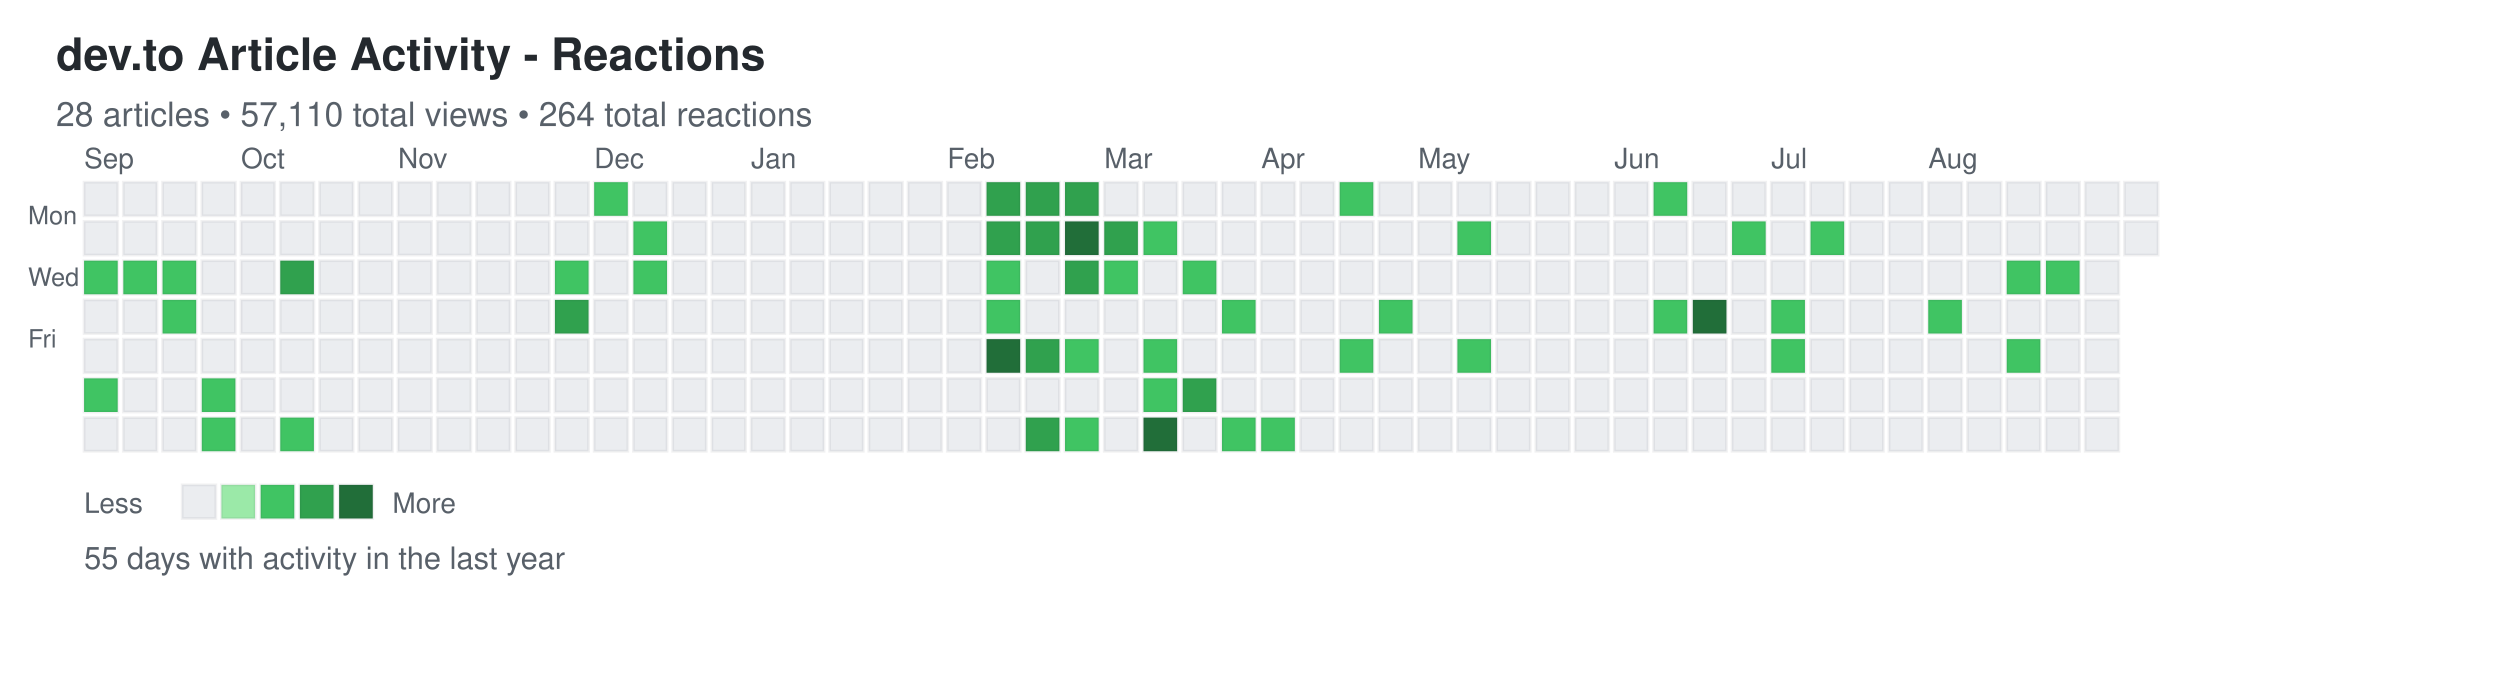
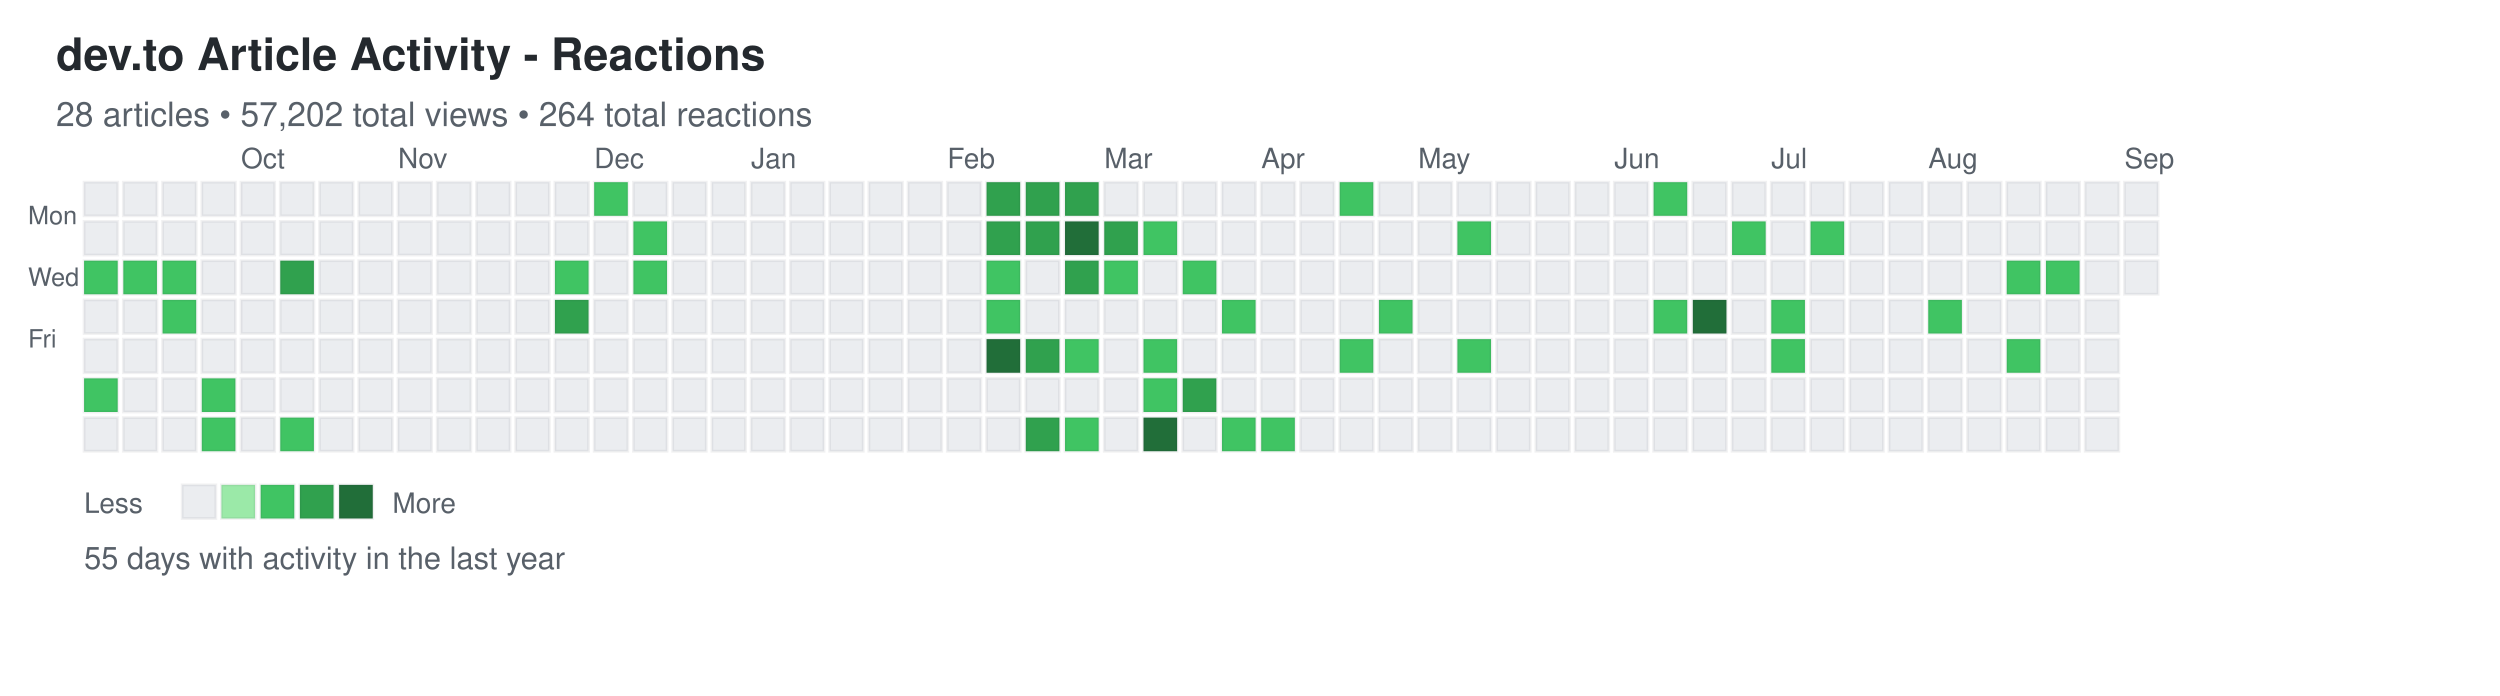
<svg xmlns="http://www.w3.org/2000/svg" width="892" height="248">
  <defs>
    <style>
.day { stroke: rgba(27,31,35,0.06); stroke-width: 1px; cursor: pointer; }
.day:hover { stroke: rgba(27,31,35,0.3); stroke-width: 2px; }
.month-label { font-family: -apple-system, BlinkMacSystemFont, "Segoe UI", Helvetica, Arial, sans-serif; font-size: 10px; fill: #586069; }
.day-label { font-family: -apple-system, BlinkMacSystemFont, "Segoe UI", Helvetica, Arial, sans-serif; font-size: 9px; fill: #586069; }
.title { font-family: -apple-system, BlinkMacSystemFont, "Segoe UI", Helvetica, Arial, sans-serif; font-size: 16px; font-weight: 600; fill: #24292e; }
.subtitle { font-family: -apple-system, BlinkMacSystemFont, "Segoe UI", Helvetica, Arial, sans-serif; font-size: 12px; fill: #586069; }
.stats { font-family: -apple-system, BlinkMacSystemFont, "Segoe UI", Helvetica, Arial, sans-serif; font-size: 11px; fill: #586069; }
.legend-text { font-family: -apple-system, BlinkMacSystemFont, "Segoe UI", Helvetica, Arial, sans-serif; font-size: 10px; fill: #586069; }
</style>
  </defs>
  <text x="20" y="25" class="title">dev.to Article Activity - Reactions</text>
-   <text x="20" y="45" class="subtitle">28 articles • 57,110 total views • 264 total reactions</text>
+   <text x="20" y="45" class="subtitle">28 articles • 57,202 total views • 264 total reactions</text>
  <text x="10" y="80" class="day-label">Mon</text>
  <text x="10" y="102" class="day-label">Wed</text>
  <text x="10" y="124" class="day-label">Fri</text>
  <rect x="30" y="65" width="12" height="12" fill="#ebedf0" class="day" data-date="2025-08-31" data-level="0" />
  <rect x="30" y="79" width="12" height="12" fill="#ebedf0" class="day" data-date="2025-09-01" data-level="0" />
  <rect x="30" y="93" width="12" height="12" fill="#40c463" class="day" data-date="2025-09-02" data-level="2" />
  <rect x="30" y="107" width="12" height="12" fill="#ebedf0" class="day" data-date="2025-09-03" data-level="0" />
  <rect x="30" y="121" width="12" height="12" fill="#ebedf0" class="day" data-date="2025-09-04" data-level="0" />
  <rect x="30" y="135" width="12" height="12" fill="#40c463" class="day" data-date="2025-09-05" data-level="2" />
  <rect x="30" y="149" width="12" height="12" fill="#ebedf0" class="day" data-date="2025-09-06" data-level="0" />
  <rect x="44" y="65" width="12" height="12" fill="#ebedf0" class="day" data-date="2025-09-07" data-level="0" />
  <rect x="44" y="79" width="12" height="12" fill="#ebedf0" class="day" data-date="2025-09-08" data-level="0" />
  <rect x="44" y="93" width="12" height="12" fill="#40c463" class="day" data-date="2025-09-09" data-level="2" />
  <rect x="44" y="107" width="12" height="12" fill="#ebedf0" class="day" data-date="2025-09-10" data-level="0" />
  <rect x="44" y="121" width="12" height="12" fill="#ebedf0" class="day" data-date="2025-09-11" data-level="0" />
  <rect x="44" y="135" width="12" height="12" fill="#ebedf0" class="day" data-date="2025-09-12" data-level="0" />
  <rect x="44" y="149" width="12" height="12" fill="#ebedf0" class="day" data-date="2025-09-13" data-level="0" />
  <rect x="58" y="65" width="12" height="12" fill="#ebedf0" class="day" data-date="2025-09-14" data-level="0" />
  <rect x="58" y="79" width="12" height="12" fill="#ebedf0" class="day" data-date="2025-09-15" data-level="0" />
  <rect x="58" y="93" width="12" height="12" fill="#40c463" class="day" data-date="2025-09-16" data-level="2" />
  <rect x="58" y="107" width="12" height="12" fill="#40c463" class="day" data-date="2025-09-17" data-level="2" />
  <rect x="58" y="121" width="12" height="12" fill="#ebedf0" class="day" data-date="2025-09-18" data-level="0" />
  <rect x="58" y="135" width="12" height="12" fill="#ebedf0" class="day" data-date="2025-09-19" data-level="0" />
  <rect x="58" y="149" width="12" height="12" fill="#ebedf0" class="day" data-date="2025-09-20" data-level="0" />
  <rect x="72" y="65" width="12" height="12" fill="#ebedf0" class="day" data-date="2025-09-21" data-level="0" />
  <rect x="72" y="79" width="12" height="12" fill="#ebedf0" class="day" data-date="2025-09-22" data-level="0" />
  <rect x="72" y="93" width="12" height="12" fill="#ebedf0" class="day" data-date="2025-09-23" data-level="0" />
  <rect x="72" y="107" width="12" height="12" fill="#ebedf0" class="day" data-date="2025-09-24" data-level="0" />
  <rect x="72" y="121" width="12" height="12" fill="#ebedf0" class="day" data-date="2025-09-25" data-level="0" />
  <rect x="72" y="135" width="12" height="12" fill="#40c463" class="day" data-date="2025-09-26" data-level="2" />
  <rect x="72" y="149" width="12" height="12" fill="#40c463" class="day" data-date="2025-09-27" data-level="2" />
  <rect x="86" y="65" width="12" height="12" fill="#ebedf0" class="day" data-date="2025-09-28" data-level="0" />
  <rect x="86" y="79" width="12" height="12" fill="#ebedf0" class="day" data-date="2025-09-29" data-level="0" />
  <rect x="86" y="93" width="12" height="12" fill="#ebedf0" class="day" data-date="2025-09-30" data-level="0" />
  <rect x="86" y="107" width="12" height="12" fill="#ebedf0" class="day" data-date="2025-10-01" data-level="0" />
  <rect x="86" y="121" width="12" height="12" fill="#ebedf0" class="day" data-date="2025-10-02" data-level="0" />
  <rect x="86" y="135" width="12" height="12" fill="#ebedf0" class="day" data-date="2025-10-03" data-level="0" />
  <rect x="86" y="149" width="12" height="12" fill="#ebedf0" class="day" data-date="2025-10-04" data-level="0" />
  <rect x="100" y="65" width="12" height="12" fill="#ebedf0" class="day" data-date="2025-10-05" data-level="0" />
  <rect x="100" y="79" width="12" height="12" fill="#ebedf0" class="day" data-date="2025-10-06" data-level="0" />
  <rect x="100" y="93" width="12" height="12" fill="#30a14e" class="day" data-date="2025-10-07" data-level="3" />
  <rect x="100" y="107" width="12" height="12" fill="#ebedf0" class="day" data-date="2025-10-08" data-level="0" />
  <rect x="100" y="121" width="12" height="12" fill="#ebedf0" class="day" data-date="2025-10-09" data-level="0" />
  <rect x="100" y="135" width="12" height="12" fill="#ebedf0" class="day" data-date="2025-10-10" data-level="0" />
  <rect x="100" y="149" width="12" height="12" fill="#40c463" class="day" data-date="2025-10-11" data-level="2" />
  <rect x="114" y="65" width="12" height="12" fill="#ebedf0" class="day" data-date="2025-10-12" data-level="0" />
  <rect x="114" y="79" width="12" height="12" fill="#ebedf0" class="day" data-date="2025-10-13" data-level="0" />
  <rect x="114" y="93" width="12" height="12" fill="#ebedf0" class="day" data-date="2025-10-14" data-level="0" />
  <rect x="114" y="107" width="12" height="12" fill="#ebedf0" class="day" data-date="2025-10-15" data-level="0" />
  <rect x="114" y="121" width="12" height="12" fill="#ebedf0" class="day" data-date="2025-10-16" data-level="0" />
  <rect x="114" y="135" width="12" height="12" fill="#ebedf0" class="day" data-date="2025-10-17" data-level="0" />
  <rect x="114" y="149" width="12" height="12" fill="#ebedf0" class="day" data-date="2025-10-18" data-level="0" />
  <rect x="128" y="65" width="12" height="12" fill="#ebedf0" class="day" data-date="2025-10-19" data-level="0" />
  <rect x="128" y="79" width="12" height="12" fill="#ebedf0" class="day" data-date="2025-10-20" data-level="0" />
  <rect x="128" y="93" width="12" height="12" fill="#ebedf0" class="day" data-date="2025-10-21" data-level="0" />
  <rect x="128" y="107" width="12" height="12" fill="#ebedf0" class="day" data-date="2025-10-22" data-level="0" />
  <rect x="128" y="121" width="12" height="12" fill="#ebedf0" class="day" data-date="2025-10-23" data-level="0" />
  <rect x="128" y="135" width="12" height="12" fill="#ebedf0" class="day" data-date="2025-10-24" data-level="0" />
  <rect x="128" y="149" width="12" height="12" fill="#ebedf0" class="day" data-date="2025-10-25" data-level="0" />
  <rect x="142" y="65" width="12" height="12" fill="#ebedf0" class="day" data-date="2025-10-26" data-level="0" />
  <rect x="142" y="79" width="12" height="12" fill="#ebedf0" class="day" data-date="2025-10-27" data-level="0" />
  <rect x="142" y="93" width="12" height="12" fill="#ebedf0" class="day" data-date="2025-10-28" data-level="0" />
  <rect x="142" y="107" width="12" height="12" fill="#ebedf0" class="day" data-date="2025-10-29" data-level="0" />
  <rect x="142" y="121" width="12" height="12" fill="#ebedf0" class="day" data-date="2025-10-30" data-level="0" />
  <rect x="142" y="135" width="12" height="12" fill="#ebedf0" class="day" data-date="2025-10-31" data-level="0" />
  <rect x="142" y="149" width="12" height="12" fill="#ebedf0" class="day" data-date="2025-11-01" data-level="0" />
  <rect x="156" y="65" width="12" height="12" fill="#ebedf0" class="day" data-date="2025-11-02" data-level="0" />
  <rect x="156" y="79" width="12" height="12" fill="#ebedf0" class="day" data-date="2025-11-03" data-level="0" />
  <rect x="156" y="93" width="12" height="12" fill="#ebedf0" class="day" data-date="2025-11-04" data-level="0" />
  <rect x="156" y="107" width="12" height="12" fill="#ebedf0" class="day" data-date="2025-11-05" data-level="0" />
  <rect x="156" y="121" width="12" height="12" fill="#ebedf0" class="day" data-date="2025-11-06" data-level="0" />
  <rect x="156" y="135" width="12" height="12" fill="#ebedf0" class="day" data-date="2025-11-07" data-level="0" />
  <rect x="156" y="149" width="12" height="12" fill="#ebedf0" class="day" data-date="2025-11-08" data-level="0" />
  <rect x="170" y="65" width="12" height="12" fill="#ebedf0" class="day" data-date="2025-11-09" data-level="0" />
  <rect x="170" y="79" width="12" height="12" fill="#ebedf0" class="day" data-date="2025-11-10" data-level="0" />
  <rect x="170" y="93" width="12" height="12" fill="#ebedf0" class="day" data-date="2025-11-11" data-level="0" />
  <rect x="170" y="107" width="12" height="12" fill="#ebedf0" class="day" data-date="2025-11-12" data-level="0" />
  <rect x="170" y="121" width="12" height="12" fill="#ebedf0" class="day" data-date="2025-11-13" data-level="0" />
  <rect x="170" y="135" width="12" height="12" fill="#ebedf0" class="day" data-date="2025-11-14" data-level="0" />
  <rect x="170" y="149" width="12" height="12" fill="#ebedf0" class="day" data-date="2025-11-15" data-level="0" />
  <rect x="184" y="65" width="12" height="12" fill="#ebedf0" class="day" data-date="2025-11-16" data-level="0" />
  <rect x="184" y="79" width="12" height="12" fill="#ebedf0" class="day" data-date="2025-11-17" data-level="0" />
  <rect x="184" y="93" width="12" height="12" fill="#ebedf0" class="day" data-date="2025-11-18" data-level="0" />
  <rect x="184" y="107" width="12" height="12" fill="#ebedf0" class="day" data-date="2025-11-19" data-level="0" />
  <rect x="184" y="121" width="12" height="12" fill="#ebedf0" class="day" data-date="2025-11-20" data-level="0" />
  <rect x="184" y="135" width="12" height="12" fill="#ebedf0" class="day" data-date="2025-11-21" data-level="0" />
  <rect x="184" y="149" width="12" height="12" fill="#ebedf0" class="day" data-date="2025-11-22" data-level="0" />
  <rect x="198" y="65" width="12" height="12" fill="#ebedf0" class="day" data-date="2025-11-23" data-level="0" />
  <rect x="198" y="79" width="12" height="12" fill="#ebedf0" class="day" data-date="2025-11-24" data-level="0" />
  <rect x="198" y="93" width="12" height="12" fill="#40c463" class="day" data-date="2025-11-25" data-level="2" />
  <rect x="198" y="107" width="12" height="12" fill="#30a14e" class="day" data-date="2025-11-26" data-level="3" />
  <rect x="198" y="121" width="12" height="12" fill="#ebedf0" class="day" data-date="2025-11-27" data-level="0" />
  <rect x="198" y="135" width="12" height="12" fill="#ebedf0" class="day" data-date="2025-11-28" data-level="0" />
  <rect x="198" y="149" width="12" height="12" fill="#ebedf0" class="day" data-date="2025-11-29" data-level="0" />
  <rect x="212" y="65" width="12" height="12" fill="#40c463" class="day" data-date="2025-11-30" data-level="2" />
  <rect x="212" y="79" width="12" height="12" fill="#ebedf0" class="day" data-date="2025-12-01" data-level="0" />
  <rect x="212" y="93" width="12" height="12" fill="#ebedf0" class="day" data-date="2025-12-02" data-level="0" />
  <rect x="212" y="107" width="12" height="12" fill="#ebedf0" class="day" data-date="2025-12-03" data-level="0" />
  <rect x="212" y="121" width="12" height="12" fill="#ebedf0" class="day" data-date="2025-12-04" data-level="0" />
  <rect x="212" y="135" width="12" height="12" fill="#ebedf0" class="day" data-date="2025-12-05" data-level="0" />
  <rect x="212" y="149" width="12" height="12" fill="#ebedf0" class="day" data-date="2025-12-06" data-level="0" />
  <rect x="226" y="65" width="12" height="12" fill="#ebedf0" class="day" data-date="2025-12-07" data-level="0" />
  <rect x="226" y="79" width="12" height="12" fill="#40c463" class="day" data-date="2025-12-08" data-level="2" />
  <rect x="226" y="93" width="12" height="12" fill="#40c463" class="day" data-date="2025-12-09" data-level="2" />
  <rect x="226" y="107" width="12" height="12" fill="#ebedf0" class="day" data-date="2025-12-10" data-level="0" />
  <rect x="226" y="121" width="12" height="12" fill="#ebedf0" class="day" data-date="2025-12-11" data-level="0" />
  <rect x="226" y="135" width="12" height="12" fill="#ebedf0" class="day" data-date="2025-12-12" data-level="0" />
  <rect x="226" y="149" width="12" height="12" fill="#ebedf0" class="day" data-date="2025-12-13" data-level="0" />
  <rect x="240" y="65" width="12" height="12" fill="#ebedf0" class="day" data-date="2025-12-14" data-level="0" />
  <rect x="240" y="79" width="12" height="12" fill="#ebedf0" class="day" data-date="2025-12-15" data-level="0" />
  <rect x="240" y="93" width="12" height="12" fill="#ebedf0" class="day" data-date="2025-12-16" data-level="0" />
  <rect x="240" y="107" width="12" height="12" fill="#ebedf0" class="day" data-date="2025-12-17" data-level="0" />
  <rect x="240" y="121" width="12" height="12" fill="#ebedf0" class="day" data-date="2025-12-18" data-level="0" />
  <rect x="240" y="135" width="12" height="12" fill="#ebedf0" class="day" data-date="2025-12-19" data-level="0" />
  <rect x="240" y="149" width="12" height="12" fill="#ebedf0" class="day" data-date="2025-12-20" data-level="0" />
  <rect x="254" y="65" width="12" height="12" fill="#ebedf0" class="day" data-date="2025-12-21" data-level="0" />
  <rect x="254" y="79" width="12" height="12" fill="#ebedf0" class="day" data-date="2025-12-22" data-level="0" />
  <rect x="254" y="93" width="12" height="12" fill="#ebedf0" class="day" data-date="2025-12-23" data-level="0" />
  <rect x="254" y="107" width="12" height="12" fill="#ebedf0" class="day" data-date="2025-12-24" data-level="0" />
  <rect x="254" y="121" width="12" height="12" fill="#ebedf0" class="day" data-date="2025-12-25" data-level="0" />
  <rect x="254" y="135" width="12" height="12" fill="#ebedf0" class="day" data-date="2025-12-26" data-level="0" />
  <rect x="254" y="149" width="12" height="12" fill="#ebedf0" class="day" data-date="2025-12-27" data-level="0" />
  <rect x="268" y="65" width="12" height="12" fill="#ebedf0" class="day" data-date="2025-12-28" data-level="0" />
  <rect x="268" y="79" width="12" height="12" fill="#ebedf0" class="day" data-date="2025-12-29" data-level="0" />
  <rect x="268" y="93" width="12" height="12" fill="#ebedf0" class="day" data-date="2025-12-30" data-level="0" />
  <rect x="268" y="107" width="12" height="12" fill="#ebedf0" class="day" data-date="2025-12-31" data-level="0" />
  <rect x="268" y="121" width="12" height="12" fill="#ebedf0" class="day" data-date="2026-01-01" data-level="0" />
  <rect x="268" y="135" width="12" height="12" fill="#ebedf0" class="day" data-date="2026-01-02" data-level="0" />
  <rect x="268" y="149" width="12" height="12" fill="#ebedf0" class="day" data-date="2026-01-03" data-level="0" />
  <rect x="282" y="65" width="12" height="12" fill="#ebedf0" class="day" data-date="2026-01-04" data-level="0" />
  <rect x="282" y="79" width="12" height="12" fill="#ebedf0" class="day" data-date="2026-01-05" data-level="0" />
  <rect x="282" y="93" width="12" height="12" fill="#ebedf0" class="day" data-date="2026-01-06" data-level="0" />
  <rect x="282" y="107" width="12" height="12" fill="#ebedf0" class="day" data-date="2026-01-07" data-level="0" />
  <rect x="282" y="121" width="12" height="12" fill="#ebedf0" class="day" data-date="2026-01-08" data-level="0" />
  <rect x="282" y="135" width="12" height="12" fill="#ebedf0" class="day" data-date="2026-01-09" data-level="0" />
  <rect x="282" y="149" width="12" height="12" fill="#ebedf0" class="day" data-date="2026-01-10" data-level="0" />
  <rect x="296" y="65" width="12" height="12" fill="#ebedf0" class="day" data-date="2026-01-11" data-level="0" />
  <rect x="296" y="79" width="12" height="12" fill="#ebedf0" class="day" data-date="2026-01-12" data-level="0" />
  <rect x="296" y="93" width="12" height="12" fill="#ebedf0" class="day" data-date="2026-01-13" data-level="0" />
  <rect x="296" y="107" width="12" height="12" fill="#ebedf0" class="day" data-date="2026-01-14" data-level="0" />
  <rect x="296" y="121" width="12" height="12" fill="#ebedf0" class="day" data-date="2026-01-15" data-level="0" />
  <rect x="296" y="135" width="12" height="12" fill="#ebedf0" class="day" data-date="2026-01-16" data-level="0" />
  <rect x="296" y="149" width="12" height="12" fill="#ebedf0" class="day" data-date="2026-01-17" data-level="0" />
  <rect x="310" y="65" width="12" height="12" fill="#ebedf0" class="day" data-date="2026-01-18" data-level="0" />
  <rect x="310" y="79" width="12" height="12" fill="#ebedf0" class="day" data-date="2026-01-19" data-level="0" />
  <rect x="310" y="93" width="12" height="12" fill="#ebedf0" class="day" data-date="2026-01-20" data-level="0" />
  <rect x="310" y="107" width="12" height="12" fill="#ebedf0" class="day" data-date="2026-01-21" data-level="0" />
  <rect x="310" y="121" width="12" height="12" fill="#ebedf0" class="day" data-date="2026-01-22" data-level="0" />
  <rect x="310" y="135" width="12" height="12" fill="#ebedf0" class="day" data-date="2026-01-23" data-level="0" />
  <rect x="310" y="149" width="12" height="12" fill="#ebedf0" class="day" data-date="2026-01-24" data-level="0" />
  <rect x="324" y="65" width="12" height="12" fill="#ebedf0" class="day" data-date="2026-01-25" data-level="0" />
  <rect x="324" y="79" width="12" height="12" fill="#ebedf0" class="day" data-date="2026-01-26" data-level="0" />
  <rect x="324" y="93" width="12" height="12" fill="#ebedf0" class="day" data-date="2026-01-27" data-level="0" />
  <rect x="324" y="107" width="12" height="12" fill="#ebedf0" class="day" data-date="2026-01-28" data-level="0" />
  <rect x="324" y="121" width="12" height="12" fill="#ebedf0" class="day" data-date="2026-01-29" data-level="0" />
  <rect x="324" y="135" width="12" height="12" fill="#ebedf0" class="day" data-date="2026-01-30" data-level="0" />
  <rect x="324" y="149" width="12" height="12" fill="#ebedf0" class="day" data-date="2026-01-31" data-level="0" />
  <rect x="338" y="65" width="12" height="12" fill="#ebedf0" class="day" data-date="2026-02-01" data-level="0" />
  <rect x="338" y="79" width="12" height="12" fill="#ebedf0" class="day" data-date="2026-02-02" data-level="0" />
  <rect x="338" y="93" width="12" height="12" fill="#ebedf0" class="day" data-date="2026-02-03" data-level="0" />
  <rect x="338" y="107" width="12" height="12" fill="#ebedf0" class="day" data-date="2026-02-04" data-level="0" />
  <rect x="338" y="121" width="12" height="12" fill="#ebedf0" class="day" data-date="2026-02-05" data-level="0" />
  <rect x="338" y="135" width="12" height="12" fill="#ebedf0" class="day" data-date="2026-02-06" data-level="0" />
  <rect x="338" y="149" width="12" height="12" fill="#ebedf0" class="day" data-date="2026-02-07" data-level="0" />
  <rect x="352" y="65" width="12" height="12" fill="#30a14e" class="day" data-date="2026-02-08" data-level="3" />
  <rect x="352" y="79" width="12" height="12" fill="#30a14e" class="day" data-date="2026-02-09" data-level="3" />
  <rect x="352" y="93" width="12" height="12" fill="#40c463" class="day" data-date="2026-02-10" data-level="2" />
  <rect x="352" y="107" width="12" height="12" fill="#40c463" class="day" data-date="2026-02-11" data-level="2" />
  <rect x="352" y="121" width="12" height="12" fill="#216e39" class="day" data-date="2026-02-12" data-level="4" />
  <rect x="352" y="135" width="12" height="12" fill="#ebedf0" class="day" data-date="2026-02-13" data-level="0" />
  <rect x="352" y="149" width="12" height="12" fill="#ebedf0" class="day" data-date="2026-02-14" data-level="0" />
  <rect x="366" y="65" width="12" height="12" fill="#30a14e" class="day" data-date="2026-02-15" data-level="3" />
  <rect x="366" y="79" width="12" height="12" fill="#30a14e" class="day" data-date="2026-02-16" data-level="3" />
  <rect x="366" y="93" width="12" height="12" fill="#ebedf0" class="day" data-date="2026-02-17" data-level="0" />
  <rect x="366" y="107" width="12" height="12" fill="#ebedf0" class="day" data-date="2026-02-18" data-level="0" />
  <rect x="366" y="121" width="12" height="12" fill="#30a14e" class="day" data-date="2026-02-19" data-level="3" />
  <rect x="366" y="135" width="12" height="12" fill="#ebedf0" class="day" data-date="2026-02-20" data-level="0" />
  <rect x="366" y="149" width="12" height="12" fill="#30a14e" class="day" data-date="2026-02-21" data-level="3" />
  <rect x="380" y="65" width="12" height="12" fill="#30a14e" class="day" data-date="2026-02-22" data-level="3" />
  <rect x="380" y="79" width="12" height="12" fill="#216e39" class="day" data-date="2026-02-23" data-level="4" />
  <rect x="380" y="93" width="12" height="12" fill="#30a14e" class="day" data-date="2026-02-24" data-level="3" />
  <rect x="380" y="107" width="12" height="12" fill="#ebedf0" class="day" data-date="2026-02-25" data-level="0" />
  <rect x="380" y="121" width="12" height="12" fill="#40c463" class="day" data-date="2026-02-26" data-level="2" />
  <rect x="380" y="135" width="12" height="12" fill="#ebedf0" class="day" data-date="2026-02-27" data-level="0" />
  <rect x="380" y="149" width="12" height="12" fill="#40c463" class="day" data-date="2026-02-28" data-level="2" />
  <rect x="394" y="65" width="12" height="12" fill="#ebedf0" class="day" data-date="2026-03-01" data-level="0" />
  <rect x="394" y="79" width="12" height="12" fill="#30a14e" class="day" data-date="2026-03-02" data-level="3" />
  <rect x="394" y="93" width="12" height="12" fill="#40c463" class="day" data-date="2026-03-03" data-level="2" />
  <rect x="394" y="107" width="12" height="12" fill="#ebedf0" class="day" data-date="2026-03-04" data-level="0" />
  <rect x="394" y="121" width="12" height="12" fill="#ebedf0" class="day" data-date="2026-03-05" data-level="0" />
  <rect x="394" y="135" width="12" height="12" fill="#ebedf0" class="day" data-date="2026-03-06" data-level="0" />
  <rect x="394" y="149" width="12" height="12" fill="#ebedf0" class="day" data-date="2026-03-07" data-level="0" />
  <rect x="408" y="65" width="12" height="12" fill="#ebedf0" class="day" data-date="2026-03-08" data-level="0" />
  <rect x="408" y="79" width="12" height="12" fill="#40c463" class="day" data-date="2026-03-09" data-level="2" />
  <rect x="408" y="93" width="12" height="12" fill="#ebedf0" class="day" data-date="2026-03-10" data-level="0" />
  <rect x="408" y="107" width="12" height="12" fill="#ebedf0" class="day" data-date="2026-03-11" data-level="0" />
  <rect x="408" y="121" width="12" height="12" fill="#40c463" class="day" data-date="2026-03-12" data-level="2" />
  <rect x="408" y="135" width="12" height="12" fill="#40c463" class="day" data-date="2026-03-13" data-level="2" />
  <rect x="408" y="149" width="12" height="12" fill="#216e39" class="day" data-date="2026-03-14" data-level="4" />
  <rect x="422" y="65" width="12" height="12" fill="#ebedf0" class="day" data-date="2026-03-15" data-level="0" />
  <rect x="422" y="79" width="12" height="12" fill="#ebedf0" class="day" data-date="2026-03-16" data-level="0" />
  <rect x="422" y="93" width="12" height="12" fill="#40c463" class="day" data-date="2026-03-17" data-level="2" />
  <rect x="422" y="107" width="12" height="12" fill="#ebedf0" class="day" data-date="2026-03-18" data-level="0" />
  <rect x="422" y="121" width="12" height="12" fill="#ebedf0" class="day" data-date="2026-03-19" data-level="0" />
  <rect x="422" y="135" width="12" height="12" fill="#30a14e" class="day" data-date="2026-03-20" data-level="3" />
  <rect x="422" y="149" width="12" height="12" fill="#ebedf0" class="day" data-date="2026-03-21" data-level="0" />
  <rect x="436" y="65" width="12" height="12" fill="#ebedf0" class="day" data-date="2026-03-22" data-level="0" />
  <rect x="436" y="79" width="12" height="12" fill="#ebedf0" class="day" data-date="2026-03-23" data-level="0" />
  <rect x="436" y="93" width="12" height="12" fill="#ebedf0" class="day" data-date="2026-03-24" data-level="0" />
  <rect x="436" y="107" width="12" height="12" fill="#40c463" class="day" data-date="2026-03-25" data-level="2" />
  <rect x="436" y="121" width="12" height="12" fill="#ebedf0" class="day" data-date="2026-03-26" data-level="0" />
  <rect x="436" y="135" width="12" height="12" fill="#ebedf0" class="day" data-date="2026-03-27" data-level="0" />
  <rect x="436" y="149" width="12" height="12" fill="#40c463" class="day" data-date="2026-03-28" data-level="2" />
  <rect x="450" y="65" width="12" height="12" fill="#ebedf0" class="day" data-date="2026-03-29" data-level="0" />
  <rect x="450" y="79" width="12" height="12" fill="#ebedf0" class="day" data-date="2026-03-30" data-level="0" />
  <rect x="450" y="93" width="12" height="12" fill="#ebedf0" class="day" data-date="2026-03-31" data-level="0" />
  <rect x="450" y="107" width="12" height="12" fill="#ebedf0" class="day" data-date="2026-04-01" data-level="0" />
  <rect x="450" y="121" width="12" height="12" fill="#ebedf0" class="day" data-date="2026-04-02" data-level="0" />
  <rect x="450" y="135" width="12" height="12" fill="#ebedf0" class="day" data-date="2026-04-03" data-level="0" />
  <rect x="450" y="149" width="12" height="12" fill="#40c463" class="day" data-date="2026-04-04" data-level="2" />
  <rect x="464" y="65" width="12" height="12" fill="#ebedf0" class="day" data-date="2026-04-05" data-level="0" />
  <rect x="464" y="79" width="12" height="12" fill="#ebedf0" class="day" data-date="2026-04-06" data-level="0" />
  <rect x="464" y="93" width="12" height="12" fill="#ebedf0" class="day" data-date="2026-04-07" data-level="0" />
  <rect x="464" y="107" width="12" height="12" fill="#ebedf0" class="day" data-date="2026-04-08" data-level="0" />
  <rect x="464" y="121" width="12" height="12" fill="#ebedf0" class="day" data-date="2026-04-09" data-level="0" />
  <rect x="464" y="135" width="12" height="12" fill="#ebedf0" class="day" data-date="2026-04-10" data-level="0" />
  <rect x="464" y="149" width="12" height="12" fill="#ebedf0" class="day" data-date="2026-04-11" data-level="0" />
  <rect x="478" y="65" width="12" height="12" fill="#40c463" class="day" data-date="2026-04-12" data-level="2" />
  <rect x="478" y="79" width="12" height="12" fill="#ebedf0" class="day" data-date="2026-04-13" data-level="0" />
  <rect x="478" y="93" width="12" height="12" fill="#ebedf0" class="day" data-date="2026-04-14" data-level="0" />
  <rect x="478" y="107" width="12" height="12" fill="#ebedf0" class="day" data-date="2026-04-15" data-level="0" />
  <rect x="478" y="121" width="12" height="12" fill="#40c463" class="day" data-date="2026-04-16" data-level="2" />
  <rect x="478" y="135" width="12" height="12" fill="#ebedf0" class="day" data-date="2026-04-17" data-level="0" />
  <rect x="478" y="149" width="12" height="12" fill="#ebedf0" class="day" data-date="2026-04-18" data-level="0" />
  <rect x="492" y="65" width="12" height="12" fill="#ebedf0" class="day" data-date="2026-04-19" data-level="0" />
  <rect x="492" y="79" width="12" height="12" fill="#ebedf0" class="day" data-date="2026-04-20" data-level="0" />
  <rect x="492" y="93" width="12" height="12" fill="#ebedf0" class="day" data-date="2026-04-21" data-level="0" />
  <rect x="492" y="107" width="12" height="12" fill="#40c463" class="day" data-date="2026-04-22" data-level="2" />
  <rect x="492" y="121" width="12" height="12" fill="#ebedf0" class="day" data-date="2026-04-23" data-level="0" />
  <rect x="492" y="135" width="12" height="12" fill="#ebedf0" class="day" data-date="2026-04-24" data-level="0" />
  <rect x="492" y="149" width="12" height="12" fill="#ebedf0" class="day" data-date="2026-04-25" data-level="0" />
  <rect x="506" y="65" width="12" height="12" fill="#ebedf0" class="day" data-date="2026-04-26" data-level="0" />
  <rect x="506" y="79" width="12" height="12" fill="#ebedf0" class="day" data-date="2026-04-27" data-level="0" />
  <rect x="506" y="93" width="12" height="12" fill="#ebedf0" class="day" data-date="2026-04-28" data-level="0" />
  <rect x="506" y="107" width="12" height="12" fill="#ebedf0" class="day" data-date="2026-04-29" data-level="0" />
  <rect x="506" y="121" width="12" height="12" fill="#ebedf0" class="day" data-date="2026-04-30" data-level="0" />
  <rect x="506" y="135" width="12" height="12" fill="#ebedf0" class="day" data-date="2026-05-01" data-level="0" />
  <rect x="506" y="149" width="12" height="12" fill="#ebedf0" class="day" data-date="2026-05-02" data-level="0" />
  <rect x="520" y="65" width="12" height="12" fill="#ebedf0" class="day" data-date="2026-05-03" data-level="0" />
  <rect x="520" y="79" width="12" height="12" fill="#40c463" class="day" data-date="2026-05-04" data-level="2" />
  <rect x="520" y="93" width="12" height="12" fill="#ebedf0" class="day" data-date="2026-05-05" data-level="0" />
  <rect x="520" y="107" width="12" height="12" fill="#ebedf0" class="day" data-date="2026-05-06" data-level="0" />
  <rect x="520" y="121" width="12" height="12" fill="#40c463" class="day" data-date="2026-05-07" data-level="2" />
  <rect x="520" y="135" width="12" height="12" fill="#ebedf0" class="day" data-date="2026-05-08" data-level="0" />
  <rect x="520" y="149" width="12" height="12" fill="#ebedf0" class="day" data-date="2026-05-09" data-level="0" />
  <rect x="534" y="65" width="12" height="12" fill="#ebedf0" class="day" data-date="2026-05-10" data-level="0" />
  <rect x="534" y="79" width="12" height="12" fill="#ebedf0" class="day" data-date="2026-05-11" data-level="0" />
  <rect x="534" y="93" width="12" height="12" fill="#ebedf0" class="day" data-date="2026-05-12" data-level="0" />
  <rect x="534" y="107" width="12" height="12" fill="#ebedf0" class="day" data-date="2026-05-13" data-level="0" />
  <rect x="534" y="121" width="12" height="12" fill="#ebedf0" class="day" data-date="2026-05-14" data-level="0" />
  <rect x="534" y="135" width="12" height="12" fill="#ebedf0" class="day" data-date="2026-05-15" data-level="0" />
  <rect x="534" y="149" width="12" height="12" fill="#ebedf0" class="day" data-date="2026-05-16" data-level="0" />
  <rect x="548" y="65" width="12" height="12" fill="#ebedf0" class="day" data-date="2026-05-17" data-level="0" />
  <rect x="548" y="79" width="12" height="12" fill="#ebedf0" class="day" data-date="2026-05-18" data-level="0" />
  <rect x="548" y="93" width="12" height="12" fill="#ebedf0" class="day" data-date="2026-05-19" data-level="0" />
  <rect x="548" y="107" width="12" height="12" fill="#ebedf0" class="day" data-date="2026-05-20" data-level="0" />
  <rect x="548" y="121" width="12" height="12" fill="#ebedf0" class="day" data-date="2026-05-21" data-level="0" />
  <rect x="548" y="135" width="12" height="12" fill="#ebedf0" class="day" data-date="2026-05-22" data-level="0" />
  <rect x="548" y="149" width="12" height="12" fill="#ebedf0" class="day" data-date="2026-05-23" data-level="0" />
  <rect x="562" y="65" width="12" height="12" fill="#ebedf0" class="day" data-date="2026-05-24" data-level="0" />
  <rect x="562" y="79" width="12" height="12" fill="#ebedf0" class="day" data-date="2026-05-25" data-level="0" />
  <rect x="562" y="93" width="12" height="12" fill="#ebedf0" class="day" data-date="2026-05-26" data-level="0" />
  <rect x="562" y="107" width="12" height="12" fill="#ebedf0" class="day" data-date="2026-05-27" data-level="0" />
  <rect x="562" y="121" width="12" height="12" fill="#ebedf0" class="day" data-date="2026-05-28" data-level="0" />
  <rect x="562" y="135" width="12" height="12" fill="#ebedf0" class="day" data-date="2026-05-29" data-level="0" />
  <rect x="562" y="149" width="12" height="12" fill="#ebedf0" class="day" data-date="2026-05-30" data-level="0" />
  <rect x="576" y="65" width="12" height="12" fill="#ebedf0" class="day" data-date="2026-05-31" data-level="0" />
  <rect x="576" y="79" width="12" height="12" fill="#ebedf0" class="day" data-date="2026-06-01" data-level="0" />
  <rect x="576" y="93" width="12" height="12" fill="#ebedf0" class="day" data-date="2026-06-02" data-level="0" />
  <rect x="576" y="107" width="12" height="12" fill="#ebedf0" class="day" data-date="2026-06-03" data-level="0" />
  <rect x="576" y="121" width="12" height="12" fill="#ebedf0" class="day" data-date="2026-06-04" data-level="0" />
  <rect x="576" y="135" width="12" height="12" fill="#ebedf0" class="day" data-date="2026-06-05" data-level="0" />
  <rect x="576" y="149" width="12" height="12" fill="#ebedf0" class="day" data-date="2026-06-06" data-level="0" />
  <rect x="590" y="65" width="12" height="12" fill="#40c463" class="day" data-date="2026-06-07" data-level="2" />
  <rect x="590" y="79" width="12" height="12" fill="#ebedf0" class="day" data-date="2026-06-08" data-level="0" />
  <rect x="590" y="93" width="12" height="12" fill="#ebedf0" class="day" data-date="2026-06-09" data-level="0" />
  <rect x="590" y="107" width="12" height="12" fill="#40c463" class="day" data-date="2026-06-10" data-level="2" />
  <rect x="590" y="121" width="12" height="12" fill="#ebedf0" class="day" data-date="2026-06-11" data-level="0" />
  <rect x="590" y="135" width="12" height="12" fill="#ebedf0" class="day" data-date="2026-06-12" data-level="0" />
  <rect x="590" y="149" width="12" height="12" fill="#ebedf0" class="day" data-date="2026-06-13" data-level="0" />
  <rect x="604" y="65" width="12" height="12" fill="#ebedf0" class="day" data-date="2026-06-14" data-level="0" />
  <rect x="604" y="79" width="12" height="12" fill="#ebedf0" class="day" data-date="2026-06-15" data-level="0" />
  <rect x="604" y="93" width="12" height="12" fill="#ebedf0" class="day" data-date="2026-06-16" data-level="0" />
  <rect x="604" y="107" width="12" height="12" fill="#216e39" class="day" data-date="2026-06-17" data-level="4" />
  <rect x="604" y="121" width="12" height="12" fill="#ebedf0" class="day" data-date="2026-06-18" data-level="0" />
  <rect x="604" y="135" width="12" height="12" fill="#ebedf0" class="day" data-date="2026-06-19" data-level="0" />
  <rect x="604" y="149" width="12" height="12" fill="#ebedf0" class="day" data-date="2026-06-20" data-level="0" />
  <rect x="618" y="65" width="12" height="12" fill="#ebedf0" class="day" data-date="2026-06-21" data-level="0" />
  <rect x="618" y="79" width="12" height="12" fill="#40c463" class="day" data-date="2026-06-22" data-level="2" />
  <rect x="618" y="93" width="12" height="12" fill="#ebedf0" class="day" data-date="2026-06-23" data-level="0" />
  <rect x="618" y="107" width="12" height="12" fill="#ebedf0" class="day" data-date="2026-06-24" data-level="0" />
  <rect x="618" y="121" width="12" height="12" fill="#ebedf0" class="day" data-date="2026-06-25" data-level="0" />
  <rect x="618" y="135" width="12" height="12" fill="#ebedf0" class="day" data-date="2026-06-26" data-level="0" />
  <rect x="618" y="149" width="12" height="12" fill="#ebedf0" class="day" data-date="2026-06-27" data-level="0" />
  <rect x="632" y="65" width="12" height="12" fill="#ebedf0" class="day" data-date="2026-06-28" data-level="0" />
  <rect x="632" y="79" width="12" height="12" fill="#ebedf0" class="day" data-date="2026-06-29" data-level="0" />
  <rect x="632" y="93" width="12" height="12" fill="#ebedf0" class="day" data-date="2026-06-30" data-level="0" />
  <rect x="632" y="107" width="12" height="12" fill="#40c463" class="day" data-date="2026-07-01" data-level="2" />
  <rect x="632" y="121" width="12" height="12" fill="#40c463" class="day" data-date="2026-07-02" data-level="2" />
  <rect x="632" y="135" width="12" height="12" fill="#ebedf0" class="day" data-date="2026-07-03" data-level="0" />
  <rect x="632" y="149" width="12" height="12" fill="#ebedf0" class="day" data-date="2026-07-04" data-level="0" />
  <rect x="646" y="65" width="12" height="12" fill="#ebedf0" class="day" data-date="2026-07-05" data-level="0" />
  <rect x="646" y="79" width="12" height="12" fill="#40c463" class="day" data-date="2026-07-06" data-level="2" />
  <rect x="646" y="93" width="12" height="12" fill="#ebedf0" class="day" data-date="2026-07-07" data-level="0" />
  <rect x="646" y="107" width="12" height="12" fill="#ebedf0" class="day" data-date="2026-07-08" data-level="0" />
  <rect x="646" y="121" width="12" height="12" fill="#ebedf0" class="day" data-date="2026-07-09" data-level="0" />
  <rect x="646" y="135" width="12" height="12" fill="#ebedf0" class="day" data-date="2026-07-10" data-level="0" />
  <rect x="646" y="149" width="12" height="12" fill="#ebedf0" class="day" data-date="2026-07-11" data-level="0" />
  <rect x="660" y="65" width="12" height="12" fill="#ebedf0" class="day" data-date="2026-07-12" data-level="0" />
  <rect x="660" y="79" width="12" height="12" fill="#ebedf0" class="day" data-date="2026-07-13" data-level="0" />
  <rect x="660" y="93" width="12" height="12" fill="#ebedf0" class="day" data-date="2026-07-14" data-level="0" />
  <rect x="660" y="107" width="12" height="12" fill="#ebedf0" class="day" data-date="2026-07-15" data-level="0" />
  <rect x="660" y="121" width="12" height="12" fill="#ebedf0" class="day" data-date="2026-07-16" data-level="0" />
  <rect x="660" y="135" width="12" height="12" fill="#ebedf0" class="day" data-date="2026-07-17" data-level="0" />
  <rect x="660" y="149" width="12" height="12" fill="#ebedf0" class="day" data-date="2026-07-18" data-level="0" />
  <rect x="674" y="65" width="12" height="12" fill="#ebedf0" class="day" data-date="2026-07-19" data-level="0" />
  <rect x="674" y="79" width="12" height="12" fill="#ebedf0" class="day" data-date="2026-07-20" data-level="0" />
  <rect x="674" y="93" width="12" height="12" fill="#ebedf0" class="day" data-date="2026-07-21" data-level="0" />
  <rect x="674" y="107" width="12" height="12" fill="#ebedf0" class="day" data-date="2026-07-22" data-level="0" />
  <rect x="674" y="121" width="12" height="12" fill="#ebedf0" class="day" data-date="2026-07-23" data-level="0" />
  <rect x="674" y="135" width="12" height="12" fill="#ebedf0" class="day" data-date="2026-07-24" data-level="0" />
  <rect x="674" y="149" width="12" height="12" fill="#ebedf0" class="day" data-date="2026-07-25" data-level="0" />
  <rect x="688" y="65" width="12" height="12" fill="#ebedf0" class="day" data-date="2026-07-26" data-level="0" />
  <rect x="688" y="79" width="12" height="12" fill="#ebedf0" class="day" data-date="2026-07-27" data-level="0" />
  <rect x="688" y="93" width="12" height="12" fill="#ebedf0" class="day" data-date="2026-07-28" data-level="0" />
  <rect x="688" y="107" width="12" height="12" fill="#40c463" class="day" data-date="2026-07-29" data-level="2" />
  <rect x="688" y="121" width="12" height="12" fill="#ebedf0" class="day" data-date="2026-07-30" data-level="0" />
  <rect x="688" y="135" width="12" height="12" fill="#ebedf0" class="day" data-date="2026-07-31" data-level="0" />
  <rect x="688" y="149" width="12" height="12" fill="#ebedf0" class="day" data-date="2026-08-01" data-level="0" />
  <rect x="702" y="65" width="12" height="12" fill="#ebedf0" class="day" data-date="2026-08-02" data-level="0" />
  <rect x="702" y="79" width="12" height="12" fill="#ebedf0" class="day" data-date="2026-08-03" data-level="0" />
  <rect x="702" y="93" width="12" height="12" fill="#ebedf0" class="day" data-date="2026-08-04" data-level="0" />
  <rect x="702" y="107" width="12" height="12" fill="#ebedf0" class="day" data-date="2026-08-05" data-level="0" />
  <rect x="702" y="121" width="12" height="12" fill="#ebedf0" class="day" data-date="2026-08-06" data-level="0" />
  <rect x="702" y="135" width="12" height="12" fill="#ebedf0" class="day" data-date="2026-08-07" data-level="0" />
  <rect x="702" y="149" width="12" height="12" fill="#ebedf0" class="day" data-date="2026-08-08" data-level="0" />
  <rect x="716" y="65" width="12" height="12" fill="#ebedf0" class="day" data-date="2026-08-09" data-level="0" />
  <rect x="716" y="79" width="12" height="12" fill="#ebedf0" class="day" data-date="2026-08-10" data-level="0" />
  <rect x="716" y="93" width="12" height="12" fill="#40c463" class="day" data-date="2026-08-11" data-level="2" />
  <rect x="716" y="107" width="12" height="12" fill="#ebedf0" class="day" data-date="2026-08-12" data-level="0" />
  <rect x="716" y="121" width="12" height="12" fill="#40c463" class="day" data-date="2026-08-13" data-level="2" />
  <rect x="716" y="135" width="12" height="12" fill="#ebedf0" class="day" data-date="2026-08-14" data-level="0" />
  <rect x="716" y="149" width="12" height="12" fill="#ebedf0" class="day" data-date="2026-08-15" data-level="0" />
  <rect x="730" y="65" width="12" height="12" fill="#ebedf0" class="day" data-date="2026-08-16" data-level="0" />
  <rect x="730" y="79" width="12" height="12" fill="#ebedf0" class="day" data-date="2026-08-17" data-level="0" />
  <rect x="730" y="93" width="12" height="12" fill="#40c463" class="day" data-date="2026-08-18" data-level="2" />
  <rect x="730" y="107" width="12" height="12" fill="#ebedf0" class="day" data-date="2026-08-19" data-level="0" />
  <rect x="730" y="121" width="12" height="12" fill="#ebedf0" class="day" data-date="2026-08-20" data-level="0" />
  <rect x="730" y="135" width="12" height="12" fill="#ebedf0" class="day" data-date="2026-08-21" data-level="0" />
  <rect x="730" y="149" width="12" height="12" fill="#ebedf0" class="day" data-date="2026-08-22" data-level="0" />
  <rect x="744" y="65" width="12" height="12" fill="#ebedf0" class="day" data-date="2026-08-23" data-level="0" />
  <rect x="744" y="79" width="12" height="12" fill="#ebedf0" class="day" data-date="2026-08-24" data-level="0" />
  <rect x="744" y="93" width="12" height="12" fill="#ebedf0" class="day" data-date="2026-08-25" data-level="0" />
  <rect x="744" y="107" width="12" height="12" fill="#ebedf0" class="day" data-date="2026-08-26" data-level="0" />
  <rect x="744" y="121" width="12" height="12" fill="#ebedf0" class="day" data-date="2026-08-27" data-level="0" />
  <rect x="744" y="135" width="12" height="12" fill="#ebedf0" class="day" data-date="2026-08-28" data-level="0" />
  <rect x="744" y="149" width="12" height="12" fill="#ebedf0" class="day" data-date="2026-08-29" data-level="0" />
  <rect x="758" y="65" width="12" height="12" fill="#ebedf0" class="day" data-date="2026-08-30" data-level="0" />
  <rect x="758" y="79" width="12" height="12" fill="#ebedf0" class="day" data-date="2026-08-31" data-level="0" />
-   <text x="30" y="60" class="month-label">Sep</text>
+   <rect x="758" y="93" width="12" height="12" fill="#ebedf0" class="day" data-date="2026-09-01" data-level="0" />
+   <text x="758" y="60" class="month-label">Sep</text>
  <text x="86" y="60" class="month-label">Oct</text>
  <text x="142" y="60" class="month-label">Nov</text>
  <text x="212" y="60" class="month-label">Dec</text>
  <text x="268" y="60" class="month-label">Jan</text>
  <text x="338" y="60" class="month-label">Feb</text>
  <text x="394" y="60" class="month-label">Mar</text>
  <text x="450" y="60" class="month-label">Apr</text>
  <text x="506" y="60" class="month-label">May</text>
  <text x="576" y="60" class="month-label">Jun</text>
  <text x="632" y="60" class="month-label">Jul</text>
  <text x="688" y="60" class="month-label">Aug</text>
  <text x="30" y="183" class="legend-text">Less</text>
  <rect x="65" y="173" width="12" height="12" fill="#ebedf0" class="day" />
  <rect x="79" y="173" width="12" height="12" fill="#9be9a8" class="day" />
  <rect x="93" y="173" width="12" height="12" fill="#40c463" class="day" />
  <rect x="107" y="173" width="12" height="12" fill="#30a14e" class="day" />
  <rect x="121" y="173" width="12" height="12" fill="#216e39" class="day" />
  <text x="140" y="183" class="legend-text">More</text>
  <text x="30" y="203" class="stats">55 days with activity in the last year</text>
</svg>
